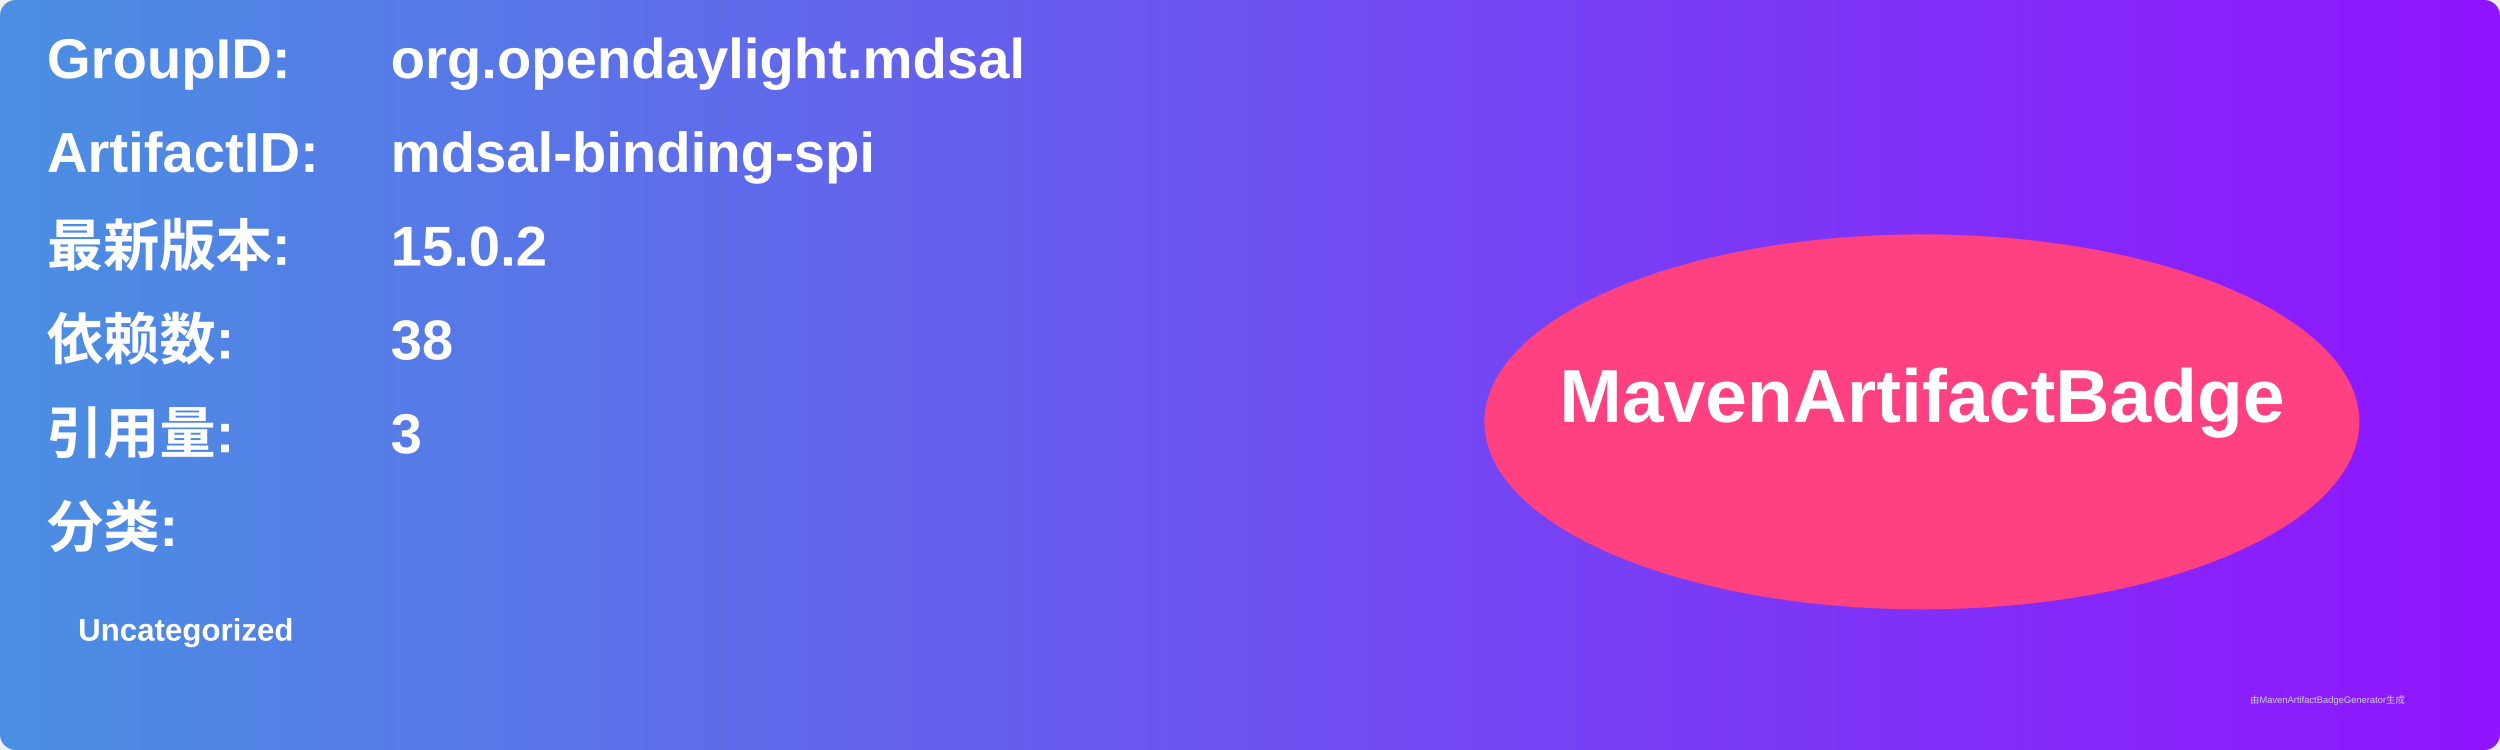
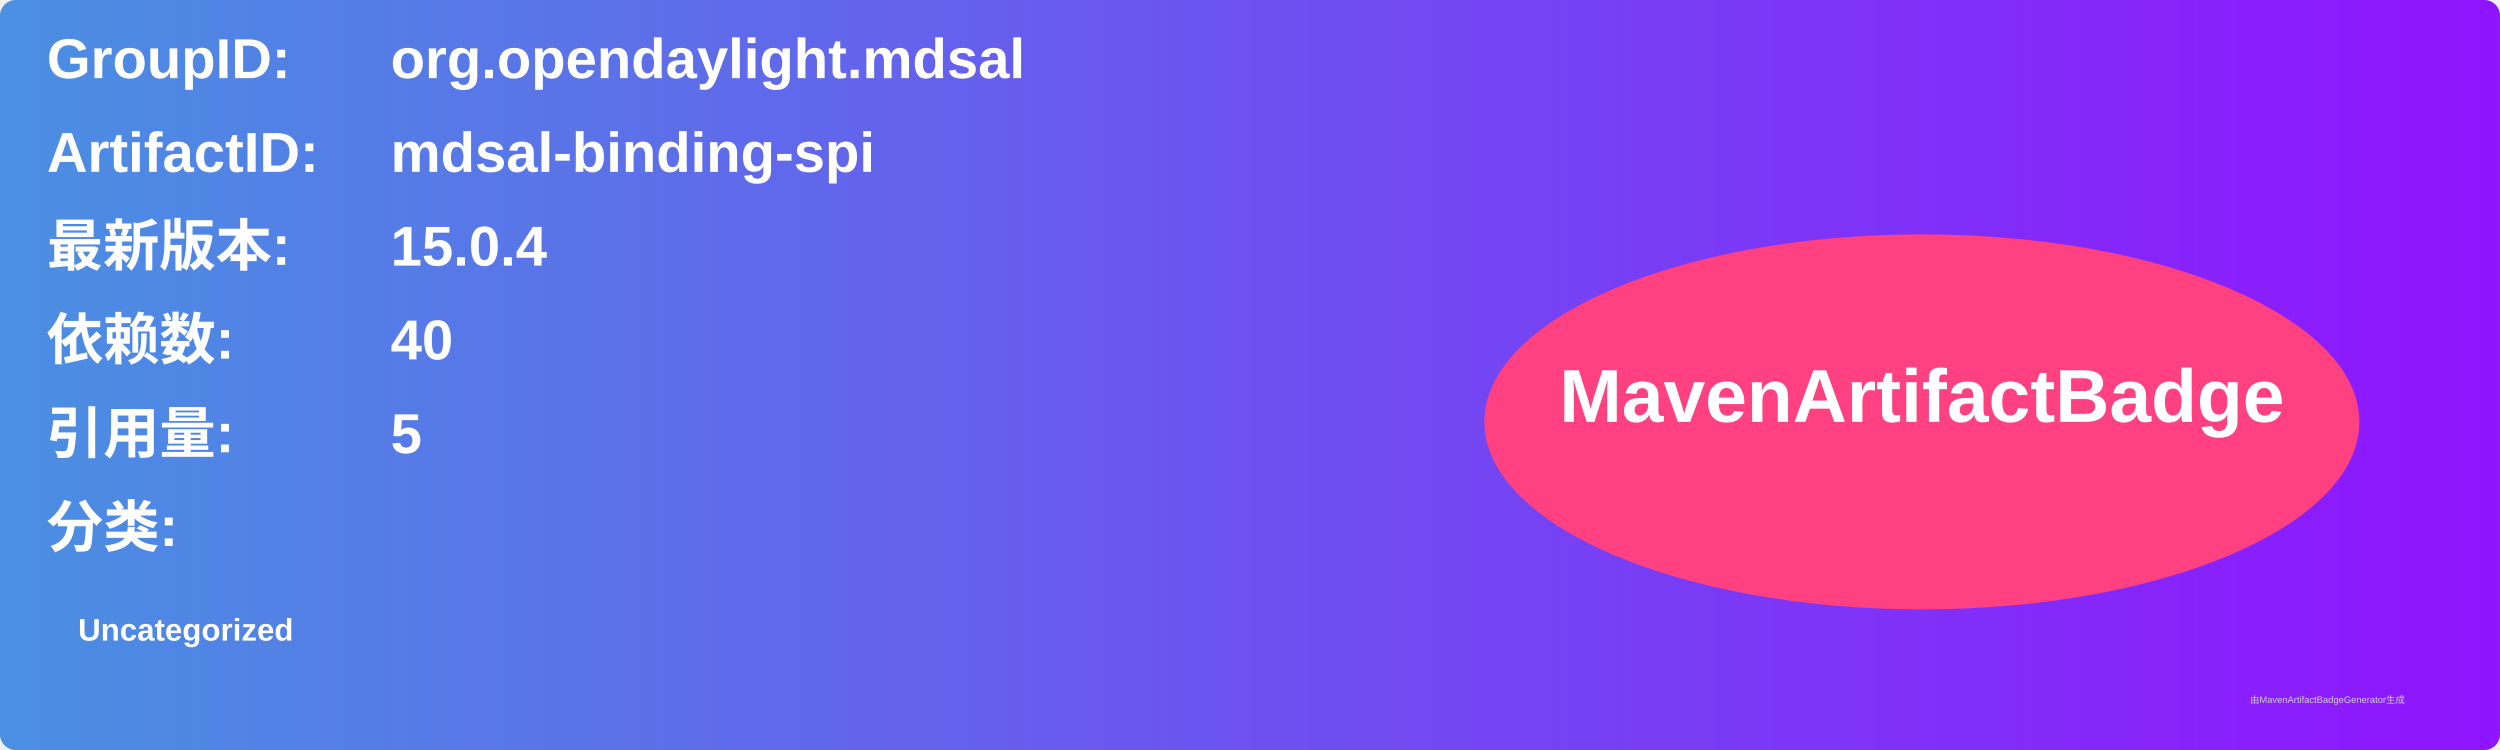
<svg xmlns="http://www.w3.org/2000/svg" width="800" height="240" viewBox="0 0 800 240">
  <linearGradient id="grad" x1="0%" y1="0%" x2="100%" y2="0%">
    <stop offset="0%" stop-color="#4a90e2" />
    <stop offset="100%" stop-color="#9013fe" />
  </linearGradient>
  <rect width="100%" height="100%" rx="5" ry="5" fill="url(#grad)" />
  <g transform="translate(15, 15)">
    <text x="0" y="10" font-family="Arial" font-size="18" fill="white" font-weight="bold" width="260">GroupID:</text>
    <text x="110" y="10" font-family="Arial" font-size="18" fill="white" font-weight="bold" width="460">org.opendaylight.mdsal</text>
    <text x="0" y="40" font-family="Arial" font-size="18" fill="white" font-weight="bold" width="260">ArtifactID:</text>
    <text x="110" y="40" font-family="Arial" font-size="18" fill="white" font-weight="bold" width="460">mdsal-binding-spi</text>
    <text x="0" y="70" font-family="Arial" font-size="18" fill="white" font-weight="bold">最新版本:</text>
    <text x="110" y="70" font-family="Arial" font-size="18" fill="white" font-weight="bold">
-       <tspan font-weight="bold">15.0.2</tspan>
+       <tspan font-weight="bold">15.0.4</tspan>
    </text>
    <text x="0" y="100" font-family="Arial" font-size="18" fill="white" font-weight="bold">依赖数: </text>
    <text x="110" y="100" font-family="Arial" font-size="18" fill="white">
-       <tspan font-weight="bold">38</tspan>
+       <tspan font-weight="bold">40</tspan>
    </text>
    <text x="0" y="130" font-family="Arial" font-size="18" fill="white" font-weight="bold">引用量: </text>
    <text x="110" y="130" font-family="Arial" font-size="18" fill="white">
-       <tspan font-weight="bold">3</tspan>
+       <tspan font-weight="bold">5</tspan>
    </text>
    <text x="0" y="160" font-family="Arial" font-size="18" fill="white" font-weight="bold">分类:</text>
    <text x="10" y="190" font-family="Arial" font-size="10" fill="white">
      <tspan font-weight="bold">Uncategorized</tspan>
    </text>
    <ellipse cx="600" cy="120" rx="140" ry="60" fill="#ff4081" />
    <text x="600" y="120" text-anchor="middle" font-family="Arial" font-size="24" fill="white" font-weight="bold">MavenArtifactBadge</text>
  </g>
  <text x="720" y="225" font-family="Arial" font-size="3" fill="#d0d0d0">由MavenArtifactBadgeGenerator生成</text>
</svg>
